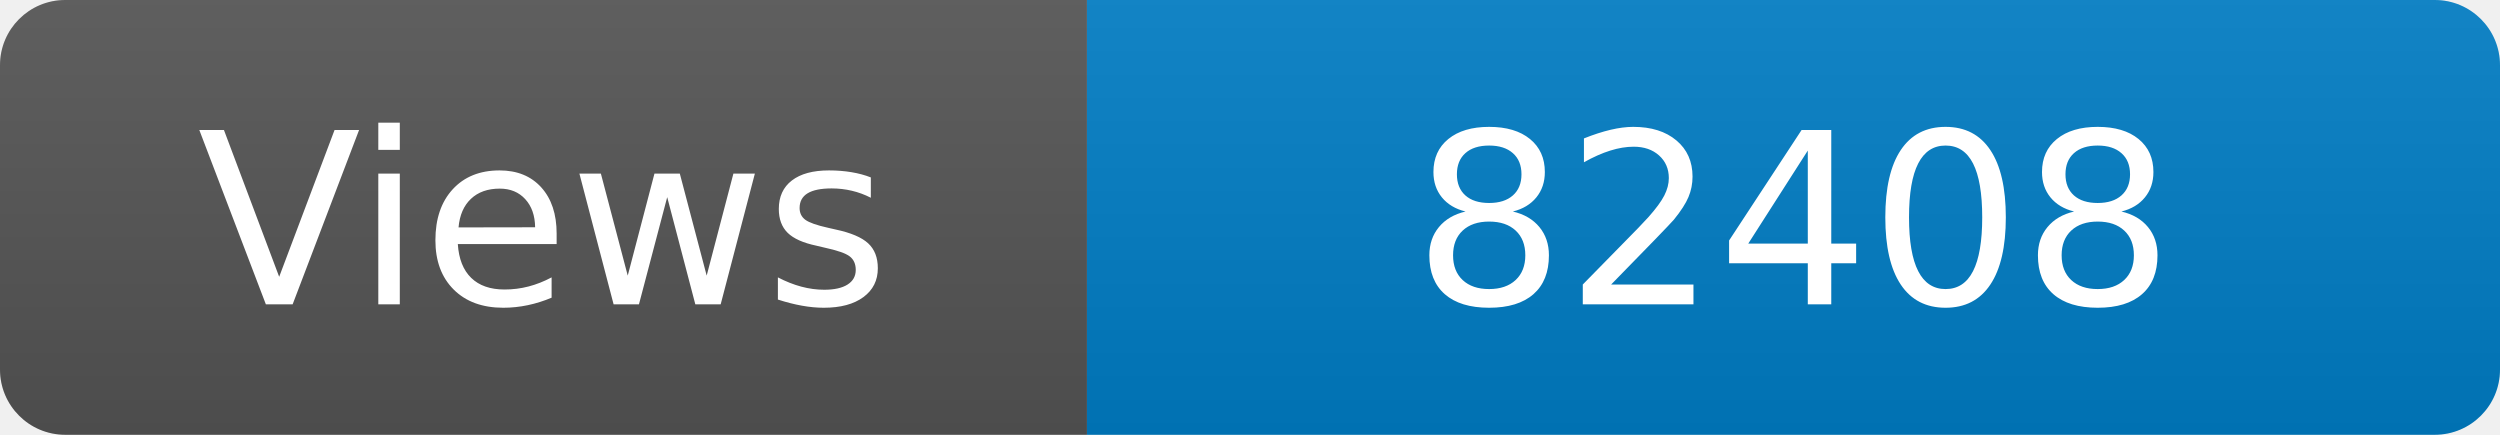
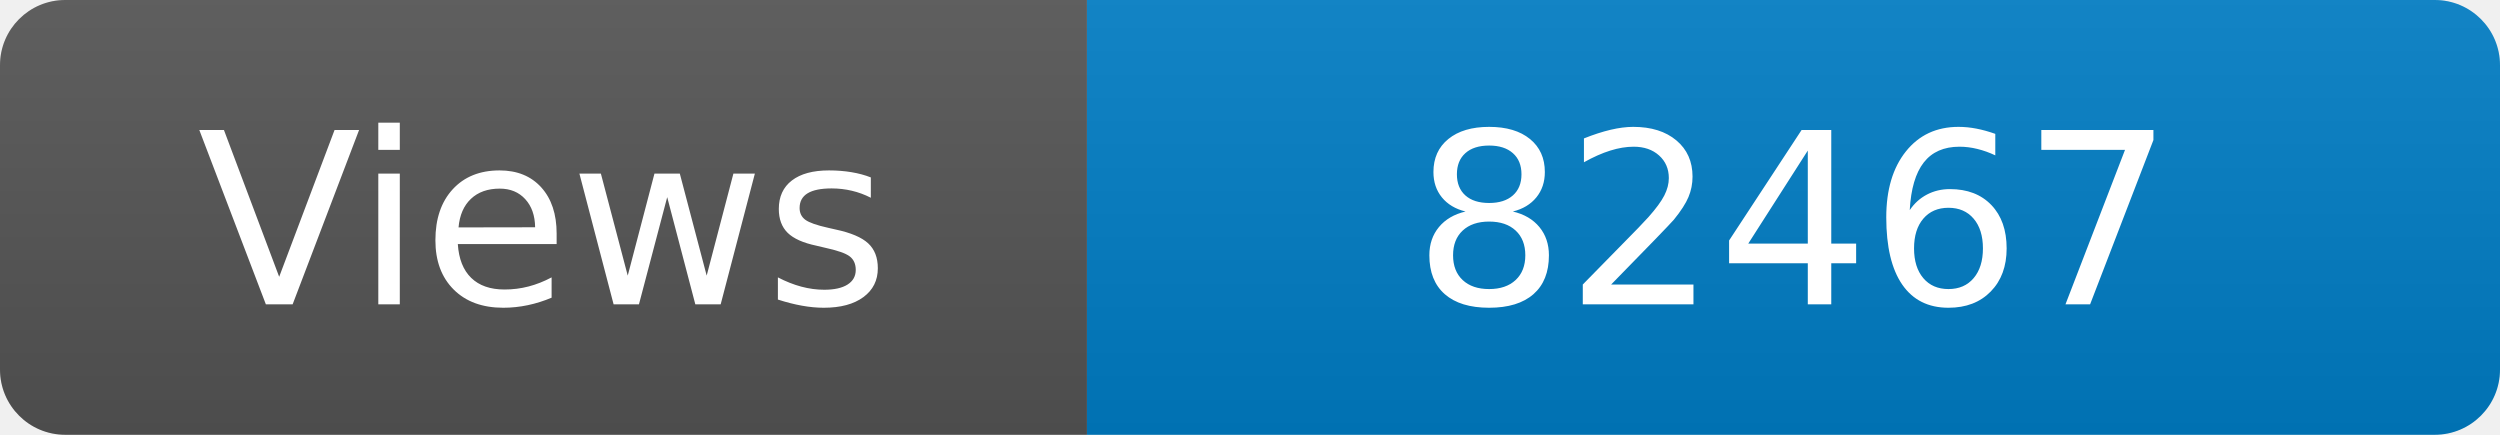
<svg xmlns="http://www.w3.org/2000/svg" width="115" height="20" role="img" aria-label="Maintained?: yes">
  <linearGradient id="s" x2="0" y2="100%">
    <stop offset="0" stop-color="#bbb" stop-opacity=".1" />
    <stop offset="1" stop-opacity=".1" />
  </linearGradient>
  <clipPath id="r">
    <rect width="115" height="20" rx="3" fill="#fff" />
  </clipPath>
  <g clip-path="url(#r)">
    <rect width="50" height="20" fill="#555" />
    <rect x="50" width="160" height="20" fill="#007ec6" />
    <rect width="115" height="20" fill="url(#s)" />
  </g>
  <g fill="#fff" text-anchor="middle" font-family="Verdana,Geneva,DejaVu Sans,sans-serif" font-size="110">
    <text x="250" y="140" transform="scale(.1)" fill="#fff">Views</text>
-     <text x="825" y="140" transform="scale(.1)" fill="#fff">82408</text>
+     <text x="825" y="140" transform="scale(.1)" fill="#fff">82467</text>
  </g>
</svg>
